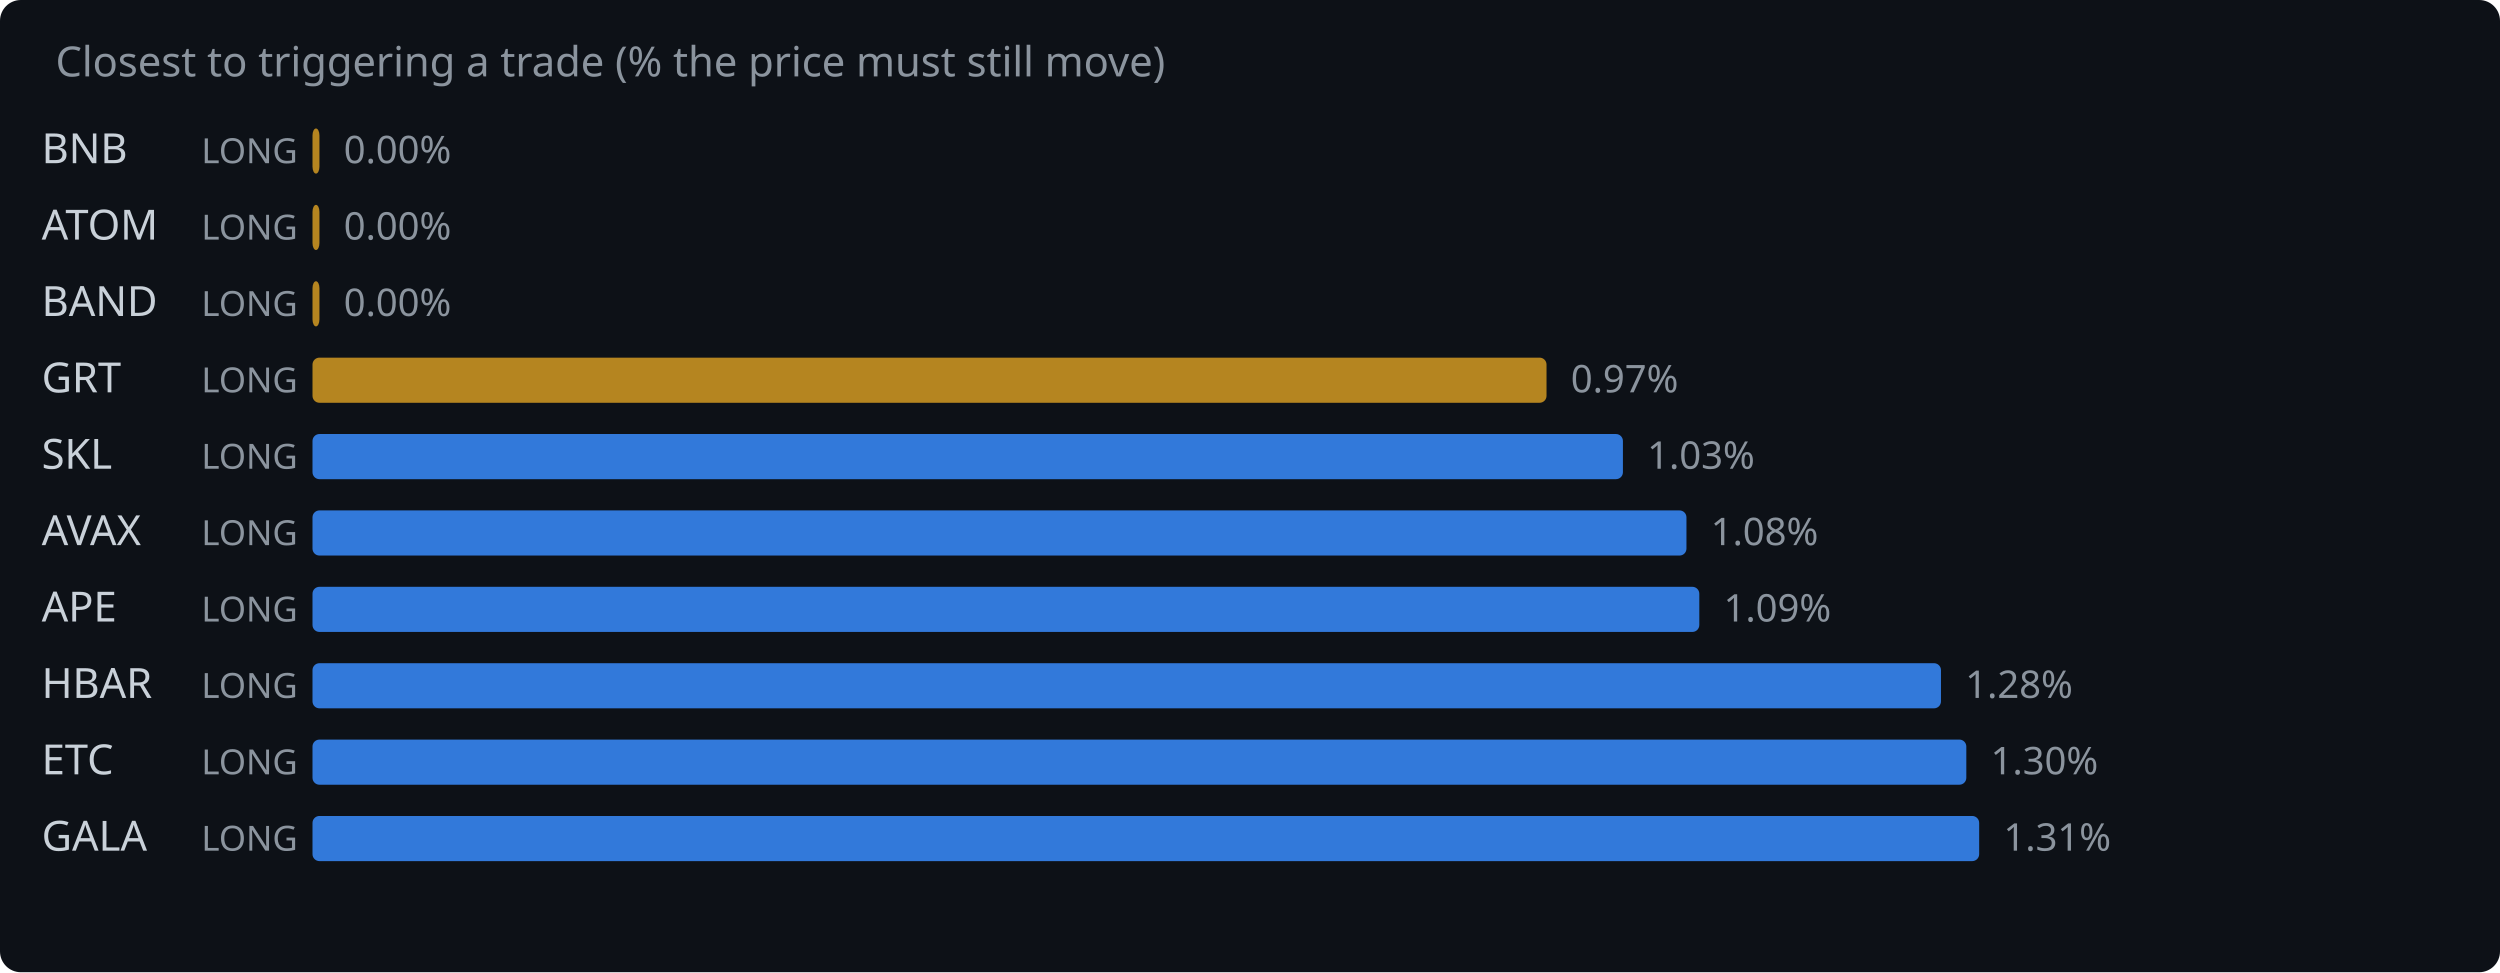
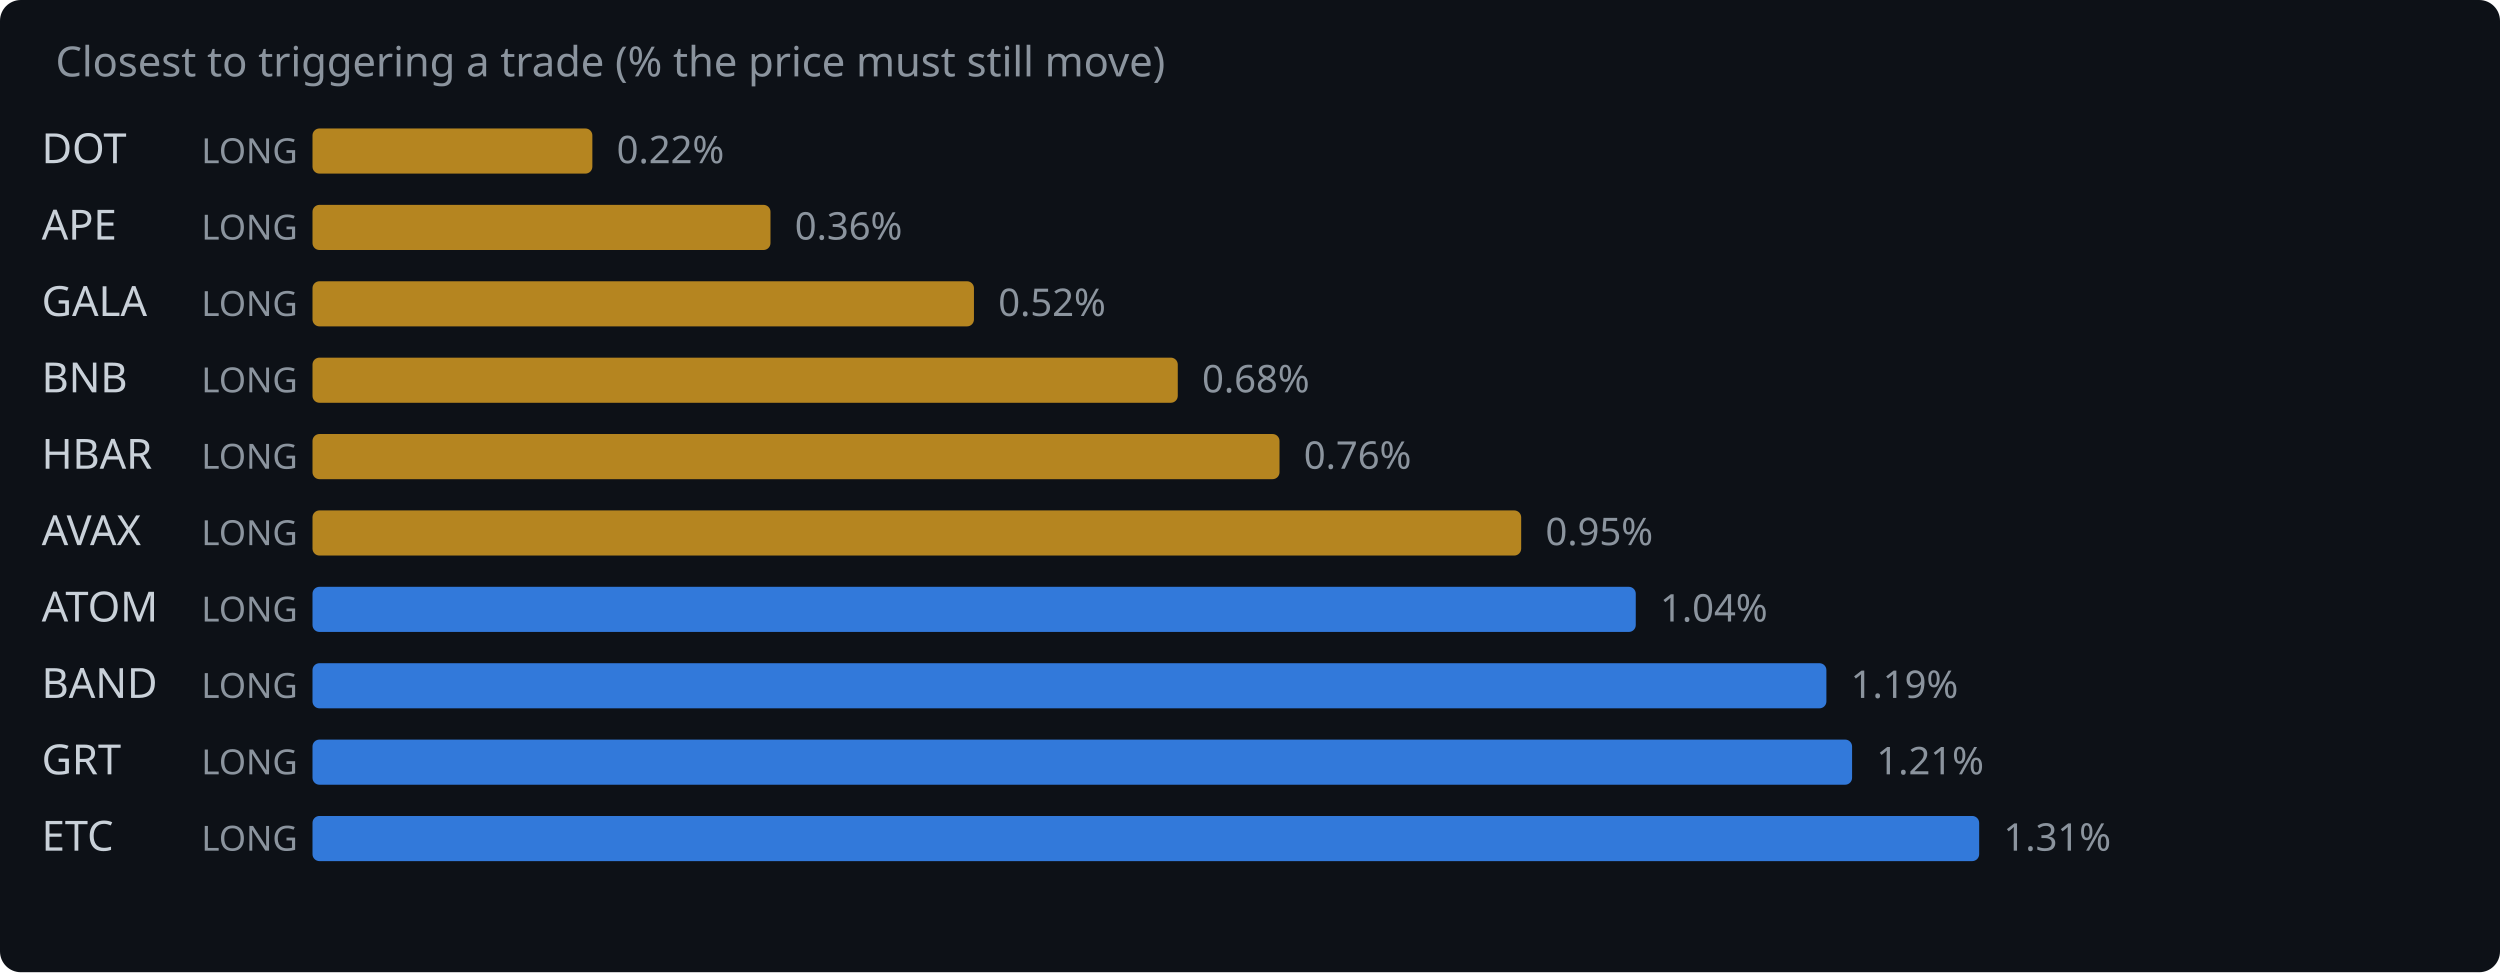
<svg xmlns="http://www.w3.org/2000/svg" width="720" height="280" viewBox="0 0 720 280">
  <rect width="720" height="280" fill="#0d1117" rx="6" />
  <text x="16" y="22" fill="#8b949e" font-family="system-ui,sans-serif" font-size="12">Closest to triggering a trade (% the price must still move)</text>
-   <text x="12" y="47" fill="#c9d1d9" font-family="system-ui,sans-serif" font-size="12">BNB</text>
+   <text x="12" y="47" fill="#c9d1d9" font-family="system-ui,sans-serif" font-size="12">DOT</text>
  <text x="58" y="47" fill="#8b949e" font-family="system-ui,sans-serif" font-size="10">LONG</text>
-   <rect x="90" y="37" width="2.0" height="13" rx="2" fill="#d29922" opacity="0.85" />
-   <text x="99.0" y="47" fill="#8b949e" font-family="system-ui,sans-serif" font-size="11">0.00%</text>
-   <text x="12" y="69" fill="#c9d1d9" font-family="system-ui,sans-serif" font-size="12">ATOM</text>
+   <rect x="90" y="37" width="80.6" height="13" rx="2" fill="#d29922" opacity="0.85" />
+   <text x="177.6" y="47" fill="#8b949e" font-family="system-ui,sans-serif" font-size="11">0.22%</text>
+   <text x="12" y="69" fill="#c9d1d9" font-family="system-ui,sans-serif" font-size="12">APE</text>
  <text x="58" y="69" fill="#8b949e" font-family="system-ui,sans-serif" font-size="10">LONG</text>
-   <rect x="90" y="59" width="2.0" height="13" rx="2" fill="#d29922" opacity="0.85" />
-   <text x="99.0" y="69" fill="#8b949e" font-family="system-ui,sans-serif" font-size="11">0.00%</text>
-   <text x="12" y="91" fill="#c9d1d9" font-family="system-ui,sans-serif" font-size="12">BAND</text>
+   <rect x="90" y="59" width="131.9" height="13" rx="2" fill="#d29922" opacity="0.85" />
+   <text x="228.9" y="69" fill="#8b949e" font-family="system-ui,sans-serif" font-size="11">0.36%</text>
+   <text x="12" y="91" fill="#c9d1d9" font-family="system-ui,sans-serif" font-size="12">GALA</text>
  <text x="58" y="91" fill="#8b949e" font-family="system-ui,sans-serif" font-size="10">LONG</text>
-   <rect x="90" y="81" width="2.0" height="13" rx="2" fill="#d29922" opacity="0.85" />
-   <text x="99.0" y="91" fill="#8b949e" font-family="system-ui,sans-serif" font-size="11">0.00%</text>
-   <text x="12" y="113" fill="#c9d1d9" font-family="system-ui,sans-serif" font-size="12">GRT</text>
+   <rect x="90" y="81" width="190.5" height="13" rx="2" fill="#d29922" opacity="0.85" />
+   <text x="287.5" y="91" fill="#8b949e" font-family="system-ui,sans-serif" font-size="11">0.52%</text>
+   <text x="12" y="113" fill="#c9d1d9" font-family="system-ui,sans-serif" font-size="12">BNB</text>
  <text x="58" y="113" fill="#8b949e" font-family="system-ui,sans-serif" font-size="10">LONG</text>
-   <rect x="90" y="103" width="355.4" height="13" rx="2" fill="#d29922" opacity="0.85" />
-   <text x="452.4" y="113" fill="#8b949e" font-family="system-ui,sans-serif" font-size="11">0.97%</text>
-   <text x="12" y="135" fill="#c9d1d9" font-family="system-ui,sans-serif" font-size="12">SKL</text>
+   <rect x="90" y="103" width="249.2" height="13" rx="2" fill="#d29922" opacity="0.85" />
+   <text x="346.2" y="113" fill="#8b949e" font-family="system-ui,sans-serif" font-size="11">0.68%</text>
+   <text x="12" y="135" fill="#c9d1d9" font-family="system-ui,sans-serif" font-size="12">HBAR</text>
  <text x="58" y="135" fill="#8b949e" font-family="system-ui,sans-serif" font-size="10">LONG</text>
-   <rect x="90" y="125" width="377.4" height="13" rx="2" fill="#388bfd" opacity="0.85" />
-   <text x="474.4" y="135" fill="#8b949e" font-family="system-ui,sans-serif" font-size="11">1.03%</text>
+   <rect x="90" y="125" width="278.5" height="13" rx="2" fill="#d29922" opacity="0.85" />
+   <text x="375.5" y="135" fill="#8b949e" font-family="system-ui,sans-serif" font-size="11">0.76%</text>
  <text x="12" y="157" fill="#c9d1d9" font-family="system-ui,sans-serif" font-size="12">AVAX</text>
  <text x="58" y="157" fill="#8b949e" font-family="system-ui,sans-serif" font-size="10">LONG</text>
-   <rect x="90" y="147" width="395.7" height="13" rx="2" fill="#388bfd" opacity="0.85" />
-   <text x="492.7" y="157" fill="#8b949e" font-family="system-ui,sans-serif" font-size="11">1.08%</text>
-   <text x="12" y="179" fill="#c9d1d9" font-family="system-ui,sans-serif" font-size="12">APE</text>
+   <rect x="90" y="147" width="348.1" height="13" rx="2" fill="#d29922" opacity="0.85" />
+   <text x="445.1" y="157" fill="#8b949e" font-family="system-ui,sans-serif" font-size="11">0.95%</text>
+   <text x="12" y="179" fill="#c9d1d9" font-family="system-ui,sans-serif" font-size="12">ATOM</text>
  <text x="58" y="179" fill="#8b949e" font-family="system-ui,sans-serif" font-size="10">LONG</text>
-   <rect x="90" y="169" width="399.4" height="13" rx="2" fill="#388bfd" opacity="0.85" />
-   <text x="496.4" y="179" fill="#8b949e" font-family="system-ui,sans-serif" font-size="11">1.09%</text>
-   <text x="12" y="201" fill="#c9d1d9" font-family="system-ui,sans-serif" font-size="12">HBAR</text>
+   <rect x="90" y="169" width="381.1" height="13" rx="2" fill="#388bfd" opacity="0.85" />
+   <text x="478.1" y="179" fill="#8b949e" font-family="system-ui,sans-serif" font-size="11">1.04%</text>
+   <text x="12" y="201" fill="#c9d1d9" font-family="system-ui,sans-serif" font-size="12">BAND</text>
  <text x="58" y="201" fill="#8b949e" font-family="system-ui,sans-serif" font-size="10">LONG</text>
-   <rect x="90" y="191" width="469.0" height="13" rx="2" fill="#388bfd" opacity="0.85" />
-   <text x="566.0" y="201" fill="#8b949e" font-family="system-ui,sans-serif" font-size="11">1.28%</text>
-   <text x="12" y="223" fill="#c9d1d9" font-family="system-ui,sans-serif" font-size="12">ETC</text>
+   <rect x="90" y="191" width="436.0" height="13" rx="2" fill="#388bfd" opacity="0.85" />
+   <text x="533.0" y="201" fill="#8b949e" font-family="system-ui,sans-serif" font-size="11">1.19%</text>
+   <text x="12" y="223" fill="#c9d1d9" font-family="system-ui,sans-serif" font-size="12">GRT</text>
  <text x="58" y="223" fill="#8b949e" font-family="system-ui,sans-serif" font-size="10">LONG</text>
-   <rect x="90" y="213" width="476.3" height="13" rx="2" fill="#388bfd" opacity="0.85" />
-   <text x="573.3" y="223" fill="#8b949e" font-family="system-ui,sans-serif" font-size="11">1.30%</text>
-   <text x="12" y="245" fill="#c9d1d9" font-family="system-ui,sans-serif" font-size="12">GALA</text>
+   <rect x="90" y="213" width="443.4" height="13" rx="2" fill="#388bfd" opacity="0.85" />
+   <text x="540.4" y="223" fill="#8b949e" font-family="system-ui,sans-serif" font-size="11">1.21%</text>
+   <text x="12" y="245" fill="#c9d1d9" font-family="system-ui,sans-serif" font-size="12">ETC</text>
  <text x="58" y="245" fill="#8b949e" font-family="system-ui,sans-serif" font-size="10">LONG</text>
  <rect x="90" y="235" width="480.0" height="13" rx="2" fill="#388bfd" opacity="0.85" />
  <text x="577.0" y="245" fill="#8b949e" font-family="system-ui,sans-serif" font-size="11">1.31%</text>
</svg>
